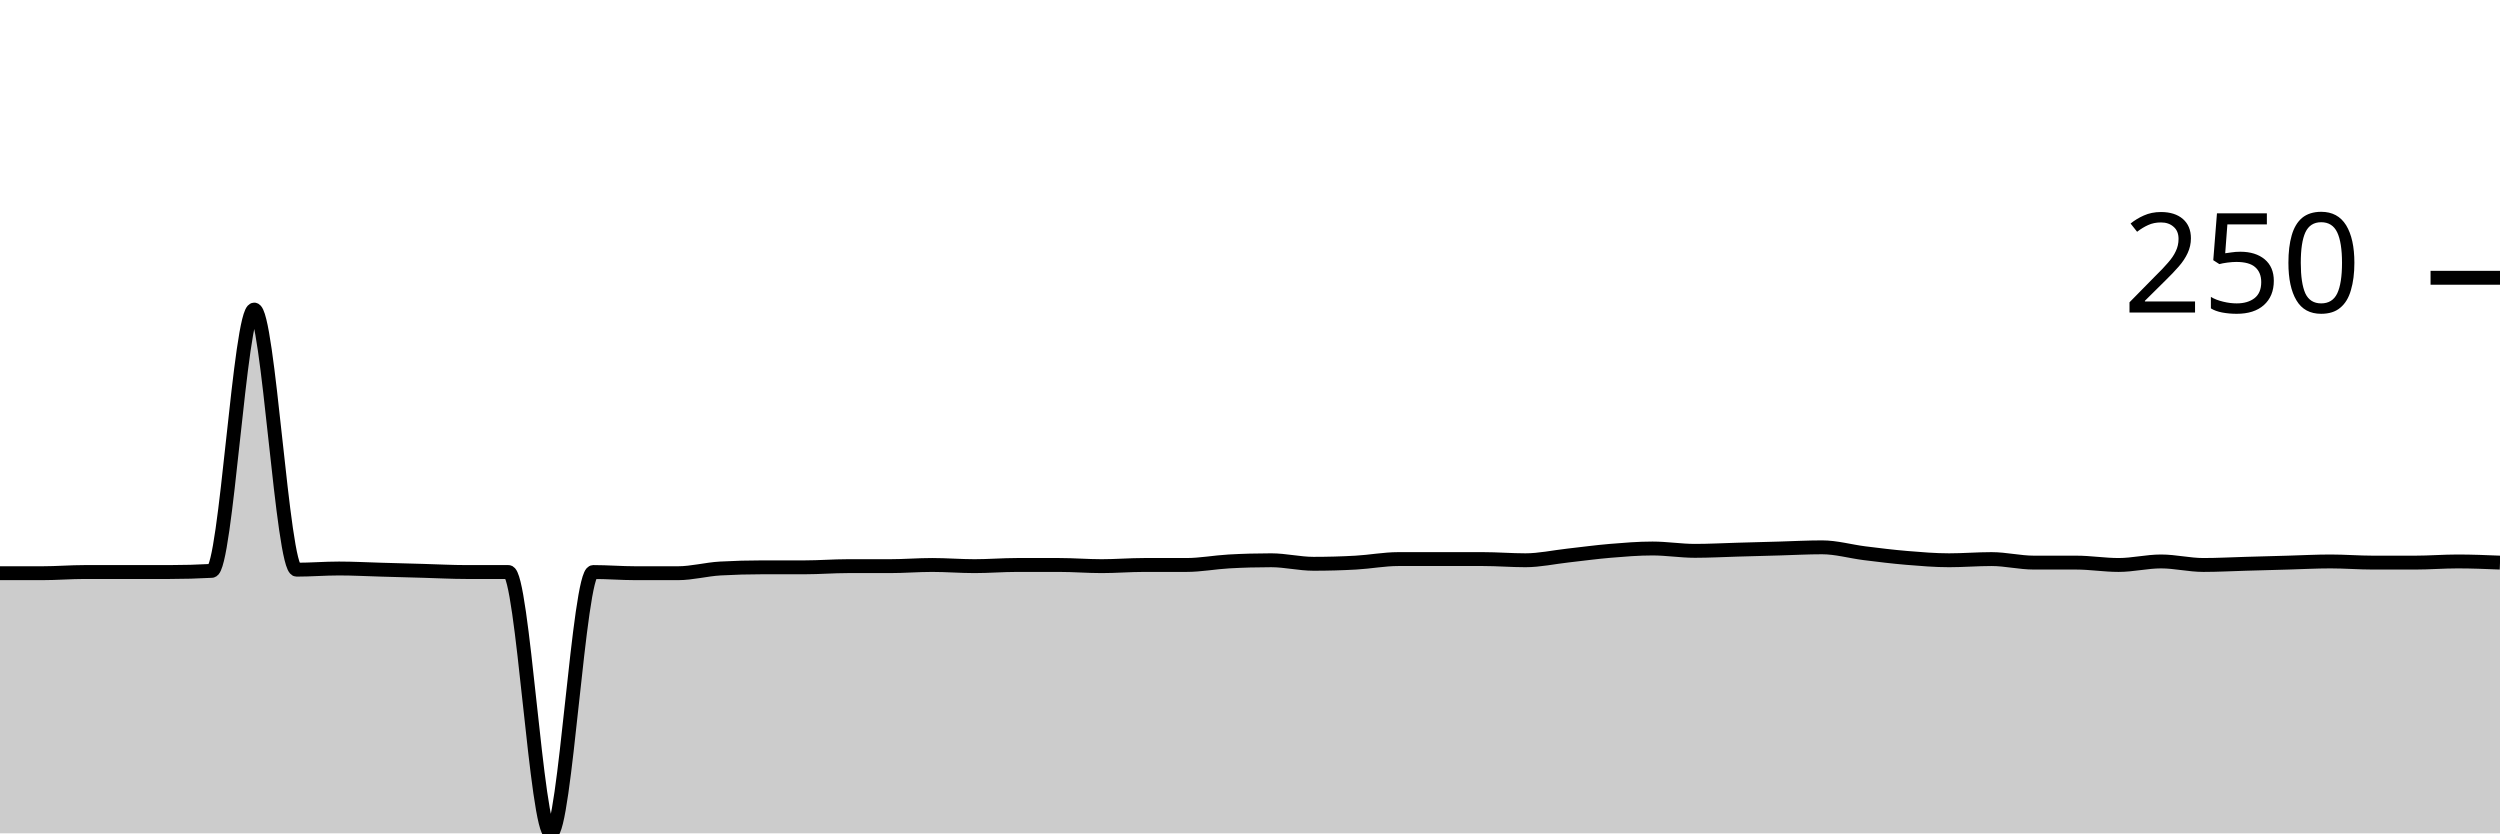
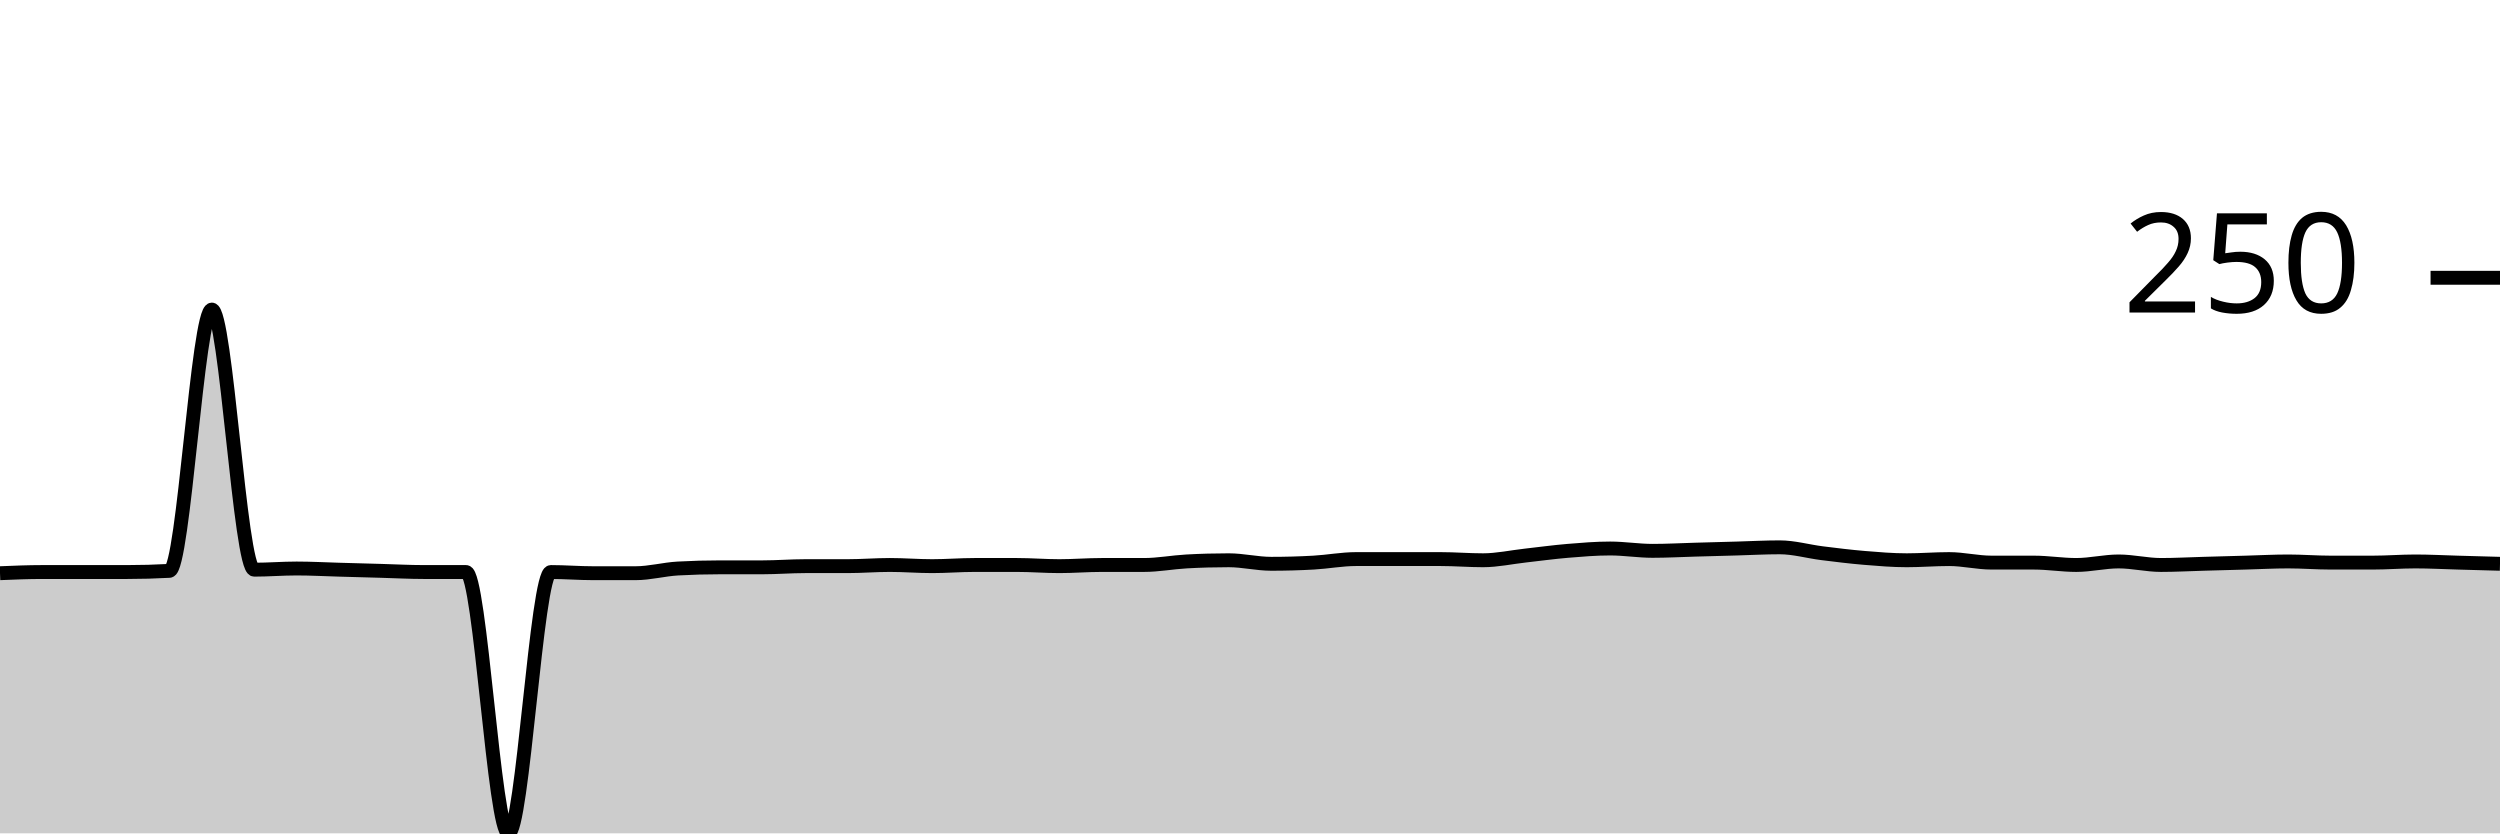
<svg xmlns="http://www.w3.org/2000/svg" viewBox="0 0 180 60">
  <g transform="translate(0,20)">
-     <path class="area" fill="rgba(0, 0, 0, 0.2)" d="M0,21.271C1.017,21.271,2.034,21.271,3.051,21.271C4.068,21.271,5.085,21.186,6.102,21.186C7.119,21.186,8.136,21.186,9.153,21.186C10.169,21.186,11.186,21.186,12.203,21.186C13.22,21.186,14.237,21.158,15.254,21.102C16.271,21.045,17.288,2.288,18.305,2.288C19.322,2.288,20.339,21.017,21.356,21.017C22.373,21.017,23.39,20.932,24.407,20.932C25.424,20.932,26.441,20.989,27.458,21.017C28.475,21.045,29.492,21.073,30.508,21.102C31.525,21.13,32.542,21.186,33.559,21.186C34.576,21.186,35.593,21.186,36.61,21.186C37.627,21.186,38.644,40,39.661,40C40.678,40,41.695,21.186,42.712,21.186C43.729,21.186,44.746,21.271,45.763,21.271C46.78,21.271,47.797,21.271,48.814,21.271C49.831,21.271,50.847,20.989,51.864,20.932C52.881,20.876,53.898,20.847,54.915,20.847C55.932,20.847,56.949,20.847,57.966,20.847C58.983,20.847,60,20.763,61.017,20.763C62.034,20.763,63.051,20.763,64.068,20.763C65.085,20.763,66.102,20.678,67.119,20.678C68.136,20.678,69.153,20.763,70.169,20.763C71.186,20.763,72.203,20.678,73.22,20.678C74.237,20.678,75.254,20.678,76.271,20.678C77.288,20.678,78.305,20.763,79.322,20.763C80.339,20.763,81.356,20.678,82.373,20.678C83.39,20.678,84.407,20.678,85.424,20.678C86.441,20.678,87.458,20.48,88.475,20.424C89.492,20.367,90.508,20.339,91.525,20.339C92.542,20.339,93.559,20.593,94.576,20.593C95.593,20.593,96.61,20.565,97.627,20.508C98.644,20.452,99.661,20.254,100.678,20.254C101.695,20.254,102.712,20.254,103.729,20.254C104.746,20.254,105.763,20.254,106.78,20.254C107.797,20.254,108.814,20.339,109.831,20.339C110.847,20.339,111.864,20.113,112.881,20C113.898,19.887,114.915,19.746,115.932,19.661C116.949,19.576,117.966,19.492,118.983,19.492C120,19.492,121.017,19.661,122.034,19.661C123.051,19.661,124.068,19.605,125.085,19.576C126.102,19.548,127.119,19.52,128.136,19.492C129.153,19.463,130.169,19.407,131.186,19.407C132.203,19.407,133.22,19.703,134.237,19.831C135.254,19.958,136.271,20.085,137.288,20.169C138.305,20.254,139.322,20.339,140.339,20.339C141.356,20.339,142.373,20.254,143.39,20.254C144.407,20.254,145.424,20.508,146.441,20.508C147.458,20.508,148.475,20.508,149.492,20.508C150.508,20.508,151.525,20.678,152.542,20.678C153.559,20.678,154.576,20.424,155.593,20.424C156.61,20.424,157.627,20.678,158.644,20.678C159.661,20.678,160.678,20.621,161.695,20.593C162.712,20.565,163.729,20.537,164.746,20.508C165.763,20.48,166.78,20.424,167.797,20.424C168.814,20.424,169.831,20.508,170.847,20.508C171.864,20.508,172.881,20.508,173.898,20.508C174.915,20.508,175.932,20.424,176.949,20.424C177.966,20.424,178.983,20.466,180,20.508L180,40C178.983,40,177.966,40,176.949,40C175.932,40,174.915,40,173.898,40C172.881,40,171.864,40,170.847,40C169.831,40,168.814,40,167.797,40C166.78,40,165.763,40,164.746,40C163.729,40,162.712,40,161.695,40C160.678,40,159.661,40,158.644,40C157.627,40,156.61,40,155.593,40C154.576,40,153.559,40,152.542,40C151.525,40,150.508,40,149.492,40C148.475,40,147.458,40,146.441,40C145.424,40,144.407,40,143.39,40C142.373,40,141.356,40,140.339,40C139.322,40,138.305,40,137.288,40C136.271,40,135.254,40,134.237,40C133.22,40,132.203,40,131.186,40C130.169,40,129.153,40,128.136,40C127.119,40,126.102,40,125.085,40C124.068,40,123.051,40,122.034,40C121.017,40,120,40,118.983,40C117.966,40,116.949,40,115.932,40C114.915,40,113.898,40,112.881,40C111.864,40,110.847,40,109.831,40C108.814,40,107.797,40,106.78,40C105.763,40,104.746,40,103.729,40C102.712,40,101.695,40,100.678,40C99.661,40,98.644,40,97.627,40C96.61,40,95.593,40,94.576,40C93.559,40,92.542,40,91.525,40C90.508,40,89.492,40,88.475,40C87.458,40,86.441,40,85.424,40C84.407,40,83.39,40,82.373,40C81.356,40,80.339,40,79.322,40C78.305,40,77.288,40,76.271,40C75.254,40,74.237,40,73.22,40C72.203,40,71.186,40,70.169,40C69.153,40,68.136,40,67.119,40C66.102,40,65.085,40,64.068,40C63.051,40,62.034,40,61.017,40C60,40,58.983,40,57.966,40C56.949,40,55.932,40,54.915,40C53.898,40,52.881,40,51.864,40C50.847,40,49.831,40,48.814,40C47.797,40,46.78,40,45.763,40C44.746,40,43.729,40,42.712,40C41.695,40,40.678,40,39.661,40C38.644,40,37.627,40,36.61,40C35.593,40,34.576,40,33.559,40C32.542,40,31.525,40,30.508,40C29.492,40,28.475,40,27.458,40C26.441,40,25.424,40,24.407,40C23.39,40,22.373,40,21.356,40C20.339,40,19.322,40,18.305,40C17.288,40,16.271,40,15.254,40C14.237,40,13.22,40,12.203,40C11.186,40,10.169,40,9.153,40C8.136,40,7.119,40,6.102,40C5.085,40,4.068,40,3.051,40C2.034,40,1.017,40,0,40Z" />
-     <path class="line" stroke="black" fill="none" d="M0,21.271C1.017,21.271,2.034,21.271,3.051,21.271C4.068,21.271,5.085,21.186,6.102,21.186C7.119,21.186,8.136,21.186,9.153,21.186C10.169,21.186,11.186,21.186,12.203,21.186C13.22,21.186,14.237,21.158,15.254,21.102C16.271,21.045,17.288,2.288,18.305,2.288C19.322,2.288,20.339,21.017,21.356,21.017C22.373,21.017,23.39,20.932,24.407,20.932C25.424,20.932,26.441,20.989,27.458,21.017C28.475,21.045,29.492,21.073,30.508,21.102C31.525,21.13,32.542,21.186,33.559,21.186C34.576,21.186,35.593,21.186,36.61,21.186C37.627,21.186,38.644,40,39.661,40C40.678,40,41.695,21.186,42.712,21.186C43.729,21.186,44.746,21.271,45.763,21.271C46.78,21.271,47.797,21.271,48.814,21.271C49.831,21.271,50.847,20.989,51.864,20.932C52.881,20.876,53.898,20.847,54.915,20.847C55.932,20.847,56.949,20.847,57.966,20.847C58.983,20.847,60,20.763,61.017,20.763C62.034,20.763,63.051,20.763,64.068,20.763C65.085,20.763,66.102,20.678,67.119,20.678C68.136,20.678,69.153,20.763,70.169,20.763C71.186,20.763,72.203,20.678,73.22,20.678C74.237,20.678,75.254,20.678,76.271,20.678C77.288,20.678,78.305,20.763,79.322,20.763C80.339,20.763,81.356,20.678,82.373,20.678C83.39,20.678,84.407,20.678,85.424,20.678C86.441,20.678,87.458,20.48,88.475,20.424C89.492,20.367,90.508,20.339,91.525,20.339C92.542,20.339,93.559,20.593,94.576,20.593C95.593,20.593,96.61,20.565,97.627,20.508C98.644,20.452,99.661,20.254,100.678,20.254C101.695,20.254,102.712,20.254,103.729,20.254C104.746,20.254,105.763,20.254,106.78,20.254C107.797,20.254,108.814,20.339,109.831,20.339C110.847,20.339,111.864,20.113,112.881,20C113.898,19.887,114.915,19.746,115.932,19.661C116.949,19.576,117.966,19.492,118.983,19.492C120,19.492,121.017,19.661,122.034,19.661C123.051,19.661,124.068,19.605,125.085,19.576C126.102,19.548,127.119,19.52,128.136,19.492C129.153,19.463,130.169,19.407,131.186,19.407C132.203,19.407,133.22,19.703,134.237,19.831C135.254,19.958,136.271,20.085,137.288,20.169C138.305,20.254,139.322,20.339,140.339,20.339C141.356,20.339,142.373,20.254,143.39,20.254C144.407,20.254,145.424,20.508,146.441,20.508C147.458,20.508,148.475,20.508,149.492,20.508C150.508,20.508,151.525,20.678,152.542,20.678C153.559,20.678,154.576,20.424,155.593,20.424C156.61,20.424,157.627,20.678,158.644,20.678C159.661,20.678,160.678,20.621,161.695,20.593C162.712,20.565,163.729,20.537,164.746,20.508C165.763,20.48,166.78,20.424,167.797,20.424C168.814,20.424,169.831,20.508,170.847,20.508C171.864,20.508,172.881,20.508,173.898,20.508C174.915,20.508,175.932,20.424,176.949,20.424C177.966,20.424,178.983,20.466,180,20.508" />
+     <path class="area" fill="rgba(0, 0, 0, 0.2)" d="M0,21.271C1.017,21.229,2.034,21.186,3.051,21.186C4.068,21.186,5.085,21.186,6.102,21.186C7.119,21.186,8.136,21.186,9.153,21.186C10.169,21.186,11.186,21.158,12.203,21.102C13.22,21.045,14.237,2.288,15.254,2.288C16.271,2.288,17.288,21.017,18.305,21.017C19.322,21.017,20.339,20.932,21.356,20.932C22.373,20.932,23.39,20.989,24.407,21.017C25.424,21.045,26.441,21.073,27.458,21.102C28.475,21.13,29.492,21.186,30.508,21.186C31.525,21.186,32.542,21.186,33.559,21.186C34.576,21.186,35.593,40,36.61,40C37.627,40,38.644,21.186,39.661,21.186C40.678,21.186,41.695,21.271,42.712,21.271C43.729,21.271,44.746,21.271,45.763,21.271C46.78,21.271,47.797,20.989,48.814,20.932C49.831,20.876,50.847,20.847,51.864,20.847C52.881,20.847,53.898,20.847,54.915,20.847C55.932,20.847,56.949,20.763,57.966,20.763C58.983,20.763,60,20.763,61.017,20.763C62.034,20.763,63.051,20.678,64.068,20.678C65.085,20.678,66.102,20.763,67.119,20.763C68.136,20.763,69.153,20.678,70.169,20.678C71.186,20.678,72.203,20.678,73.22,20.678C74.237,20.678,75.254,20.763,76.271,20.763C77.288,20.763,78.305,20.678,79.322,20.678C80.339,20.678,81.356,20.678,82.373,20.678C83.39,20.678,84.407,20.48,85.424,20.424C86.441,20.367,87.458,20.339,88.475,20.339C89.492,20.339,90.508,20.593,91.525,20.593C92.542,20.593,93.559,20.565,94.576,20.508C95.593,20.452,96.61,20.254,97.627,20.254C98.644,20.254,99.661,20.254,100.678,20.254C101.695,20.254,102.712,20.254,103.729,20.254C104.746,20.254,105.763,20.339,106.78,20.339C107.797,20.339,108.814,20.113,109.831,20C110.847,19.887,111.864,19.746,112.881,19.661C113.898,19.576,114.915,19.492,115.932,19.492C116.949,19.492,117.966,19.661,118.983,19.661C120,19.661,121.017,19.605,122.034,19.576C123.051,19.548,124.068,19.52,125.085,19.492C126.102,19.463,127.119,19.407,128.136,19.407C129.153,19.407,130.169,19.703,131.186,19.831C132.203,19.958,133.22,20.085,134.237,20.169C135.254,20.254,136.271,20.339,137.288,20.339C138.305,20.339,139.322,20.254,140.339,20.254C141.356,20.254,142.373,20.508,143.39,20.508C144.407,20.508,145.424,20.508,146.441,20.508C147.458,20.508,148.475,20.678,149.492,20.678C150.508,20.678,151.525,20.424,152.542,20.424C153.559,20.424,154.576,20.678,155.593,20.678C156.61,20.678,157.627,20.621,158.644,20.593C159.661,20.565,160.678,20.537,161.695,20.508C162.712,20.48,163.729,20.424,164.746,20.424C165.763,20.424,166.78,20.508,167.797,20.508C168.814,20.508,169.831,20.508,170.847,20.508C171.864,20.508,172.881,20.424,173.898,20.424C174.915,20.424,175.932,20.48,176.949,20.508C177.966,20.537,178.983,20.565,180,20.593L180,40C178.983,40,177.966,40,176.949,40C175.932,40,174.915,40,173.898,40C172.881,40,171.864,40,170.847,40C169.831,40,168.814,40,167.797,40C166.78,40,165.763,40,164.746,40C163.729,40,162.712,40,161.695,40C160.678,40,159.661,40,158.644,40C157.627,40,156.61,40,155.593,40C154.576,40,153.559,40,152.542,40C151.525,40,150.508,40,149.492,40C148.475,40,147.458,40,146.441,40C145.424,40,144.407,40,143.39,40C142.373,40,141.356,40,140.339,40C139.322,40,138.305,40,137.288,40C136.271,40,135.254,40,134.237,40C133.22,40,132.203,40,131.186,40C130.169,40,129.153,40,128.136,40C127.119,40,126.102,40,125.085,40C124.068,40,123.051,40,122.034,40C121.017,40,120,40,118.983,40C117.966,40,116.949,40,115.932,40C114.915,40,113.898,40,112.881,40C111.864,40,110.847,40,109.831,40C108.814,40,107.797,40,106.78,40C105.763,40,104.746,40,103.729,40C102.712,40,101.695,40,100.678,40C99.661,40,98.644,40,97.627,40C96.61,40,95.593,40,94.576,40C93.559,40,92.542,40,91.525,40C90.508,40,89.492,40,88.475,40C87.458,40,86.441,40,85.424,40C84.407,40,83.39,40,82.373,40C81.356,40,80.339,40,79.322,40C78.305,40,77.288,40,76.271,40C75.254,40,74.237,40,73.22,40C72.203,40,71.186,40,70.169,40C69.153,40,68.136,40,67.119,40C66.102,40,65.085,40,64.068,40C63.051,40,62.034,40,61.017,40C60,40,58.983,40,57.966,40C56.949,40,55.932,40,54.915,40C53.898,40,52.881,40,51.864,40C50.847,40,49.831,40,48.814,40C47.797,40,46.78,40,45.763,40C44.746,40,43.729,40,42.712,40C41.695,40,40.678,40,39.661,40C38.644,40,37.627,40,36.61,40C35.593,40,34.576,40,33.559,40C32.542,40,31.525,40,30.508,40C29.492,40,28.475,40,27.458,40C26.441,40,25.424,40,24.407,40C23.39,40,22.373,40,21.356,40C20.339,40,19.322,40,18.305,40C17.288,40,16.271,40,15.254,40C14.237,40,13.22,40,12.203,40C11.186,40,10.169,40,9.153,40C8.136,40,7.119,40,6.102,40C5.085,40,4.068,40,3.051,40C2.034,40,1.017,40,0,40Z" />
+     <path class="line" stroke="black" fill="none" d="M0,21.271C1.017,21.229,2.034,21.186,3.051,21.186C4.068,21.186,5.085,21.186,6.102,21.186C7.119,21.186,8.136,21.186,9.153,21.186C10.169,21.186,11.186,21.158,12.203,21.102C13.22,21.045,14.237,2.288,15.254,2.288C16.271,2.288,17.288,21.017,18.305,21.017C19.322,21.017,20.339,20.932,21.356,20.932C22.373,20.932,23.39,20.989,24.407,21.017C25.424,21.045,26.441,21.073,27.458,21.102C28.475,21.13,29.492,21.186,30.508,21.186C31.525,21.186,32.542,21.186,33.559,21.186C34.576,21.186,35.593,40,36.61,40C37.627,40,38.644,21.186,39.661,21.186C40.678,21.186,41.695,21.271,42.712,21.271C43.729,21.271,44.746,21.271,45.763,21.271C46.78,21.271,47.797,20.989,48.814,20.932C49.831,20.876,50.847,20.847,51.864,20.847C52.881,20.847,53.898,20.847,54.915,20.847C55.932,20.847,56.949,20.763,57.966,20.763C58.983,20.763,60,20.763,61.017,20.763C62.034,20.763,63.051,20.678,64.068,20.678C65.085,20.678,66.102,20.763,67.119,20.763C68.136,20.763,69.153,20.678,70.169,20.678C71.186,20.678,72.203,20.678,73.22,20.678C74.237,20.678,75.254,20.763,76.271,20.763C77.288,20.763,78.305,20.678,79.322,20.678C80.339,20.678,81.356,20.678,82.373,20.678C83.39,20.678,84.407,20.48,85.424,20.424C86.441,20.367,87.458,20.339,88.475,20.339C89.492,20.339,90.508,20.593,91.525,20.593C92.542,20.593,93.559,20.565,94.576,20.508C95.593,20.452,96.61,20.254,97.627,20.254C98.644,20.254,99.661,20.254,100.678,20.254C101.695,20.254,102.712,20.254,103.729,20.254C104.746,20.254,105.763,20.339,106.78,20.339C107.797,20.339,108.814,20.113,109.831,20C110.847,19.887,111.864,19.746,112.881,19.661C113.898,19.576,114.915,19.492,115.932,19.492C116.949,19.492,117.966,19.661,118.983,19.661C120,19.661,121.017,19.605,122.034,19.576C123.051,19.548,124.068,19.52,125.085,19.492C126.102,19.463,127.119,19.407,128.136,19.407C129.153,19.407,130.169,19.703,131.186,19.831C132.203,19.958,133.22,20.085,134.237,20.169C135.254,20.254,136.271,20.339,137.288,20.339C138.305,20.339,139.322,20.254,140.339,20.254C141.356,20.254,142.373,20.508,143.39,20.508C144.407,20.508,145.424,20.508,146.441,20.508C147.458,20.508,148.475,20.678,149.492,20.678C150.508,20.678,151.525,20.424,152.542,20.424C153.559,20.424,154.576,20.678,155.593,20.678C156.61,20.678,157.627,20.621,158.644,20.593C159.661,20.565,160.678,20.537,161.695,20.508C162.712,20.48,163.729,20.424,164.746,20.424C165.763,20.424,166.78,20.508,167.797,20.508C168.814,20.508,169.831,20.508,170.847,20.508C171.864,20.508,172.881,20.424,173.898,20.424C174.915,20.424,175.932,20.48,176.949,20.508C177.966,20.537,178.983,20.565,180,20.593" />
    <path class="axis-ceiling" stroke-width="1" stroke="black" fill="none" d="M175,0L180,0" />
    <text class="axis-ceiling-label" font-family="sans-serif" text-anchor="end" font-size="10px" x="170" y="2.5">250</text>
  </g>
</svg>
